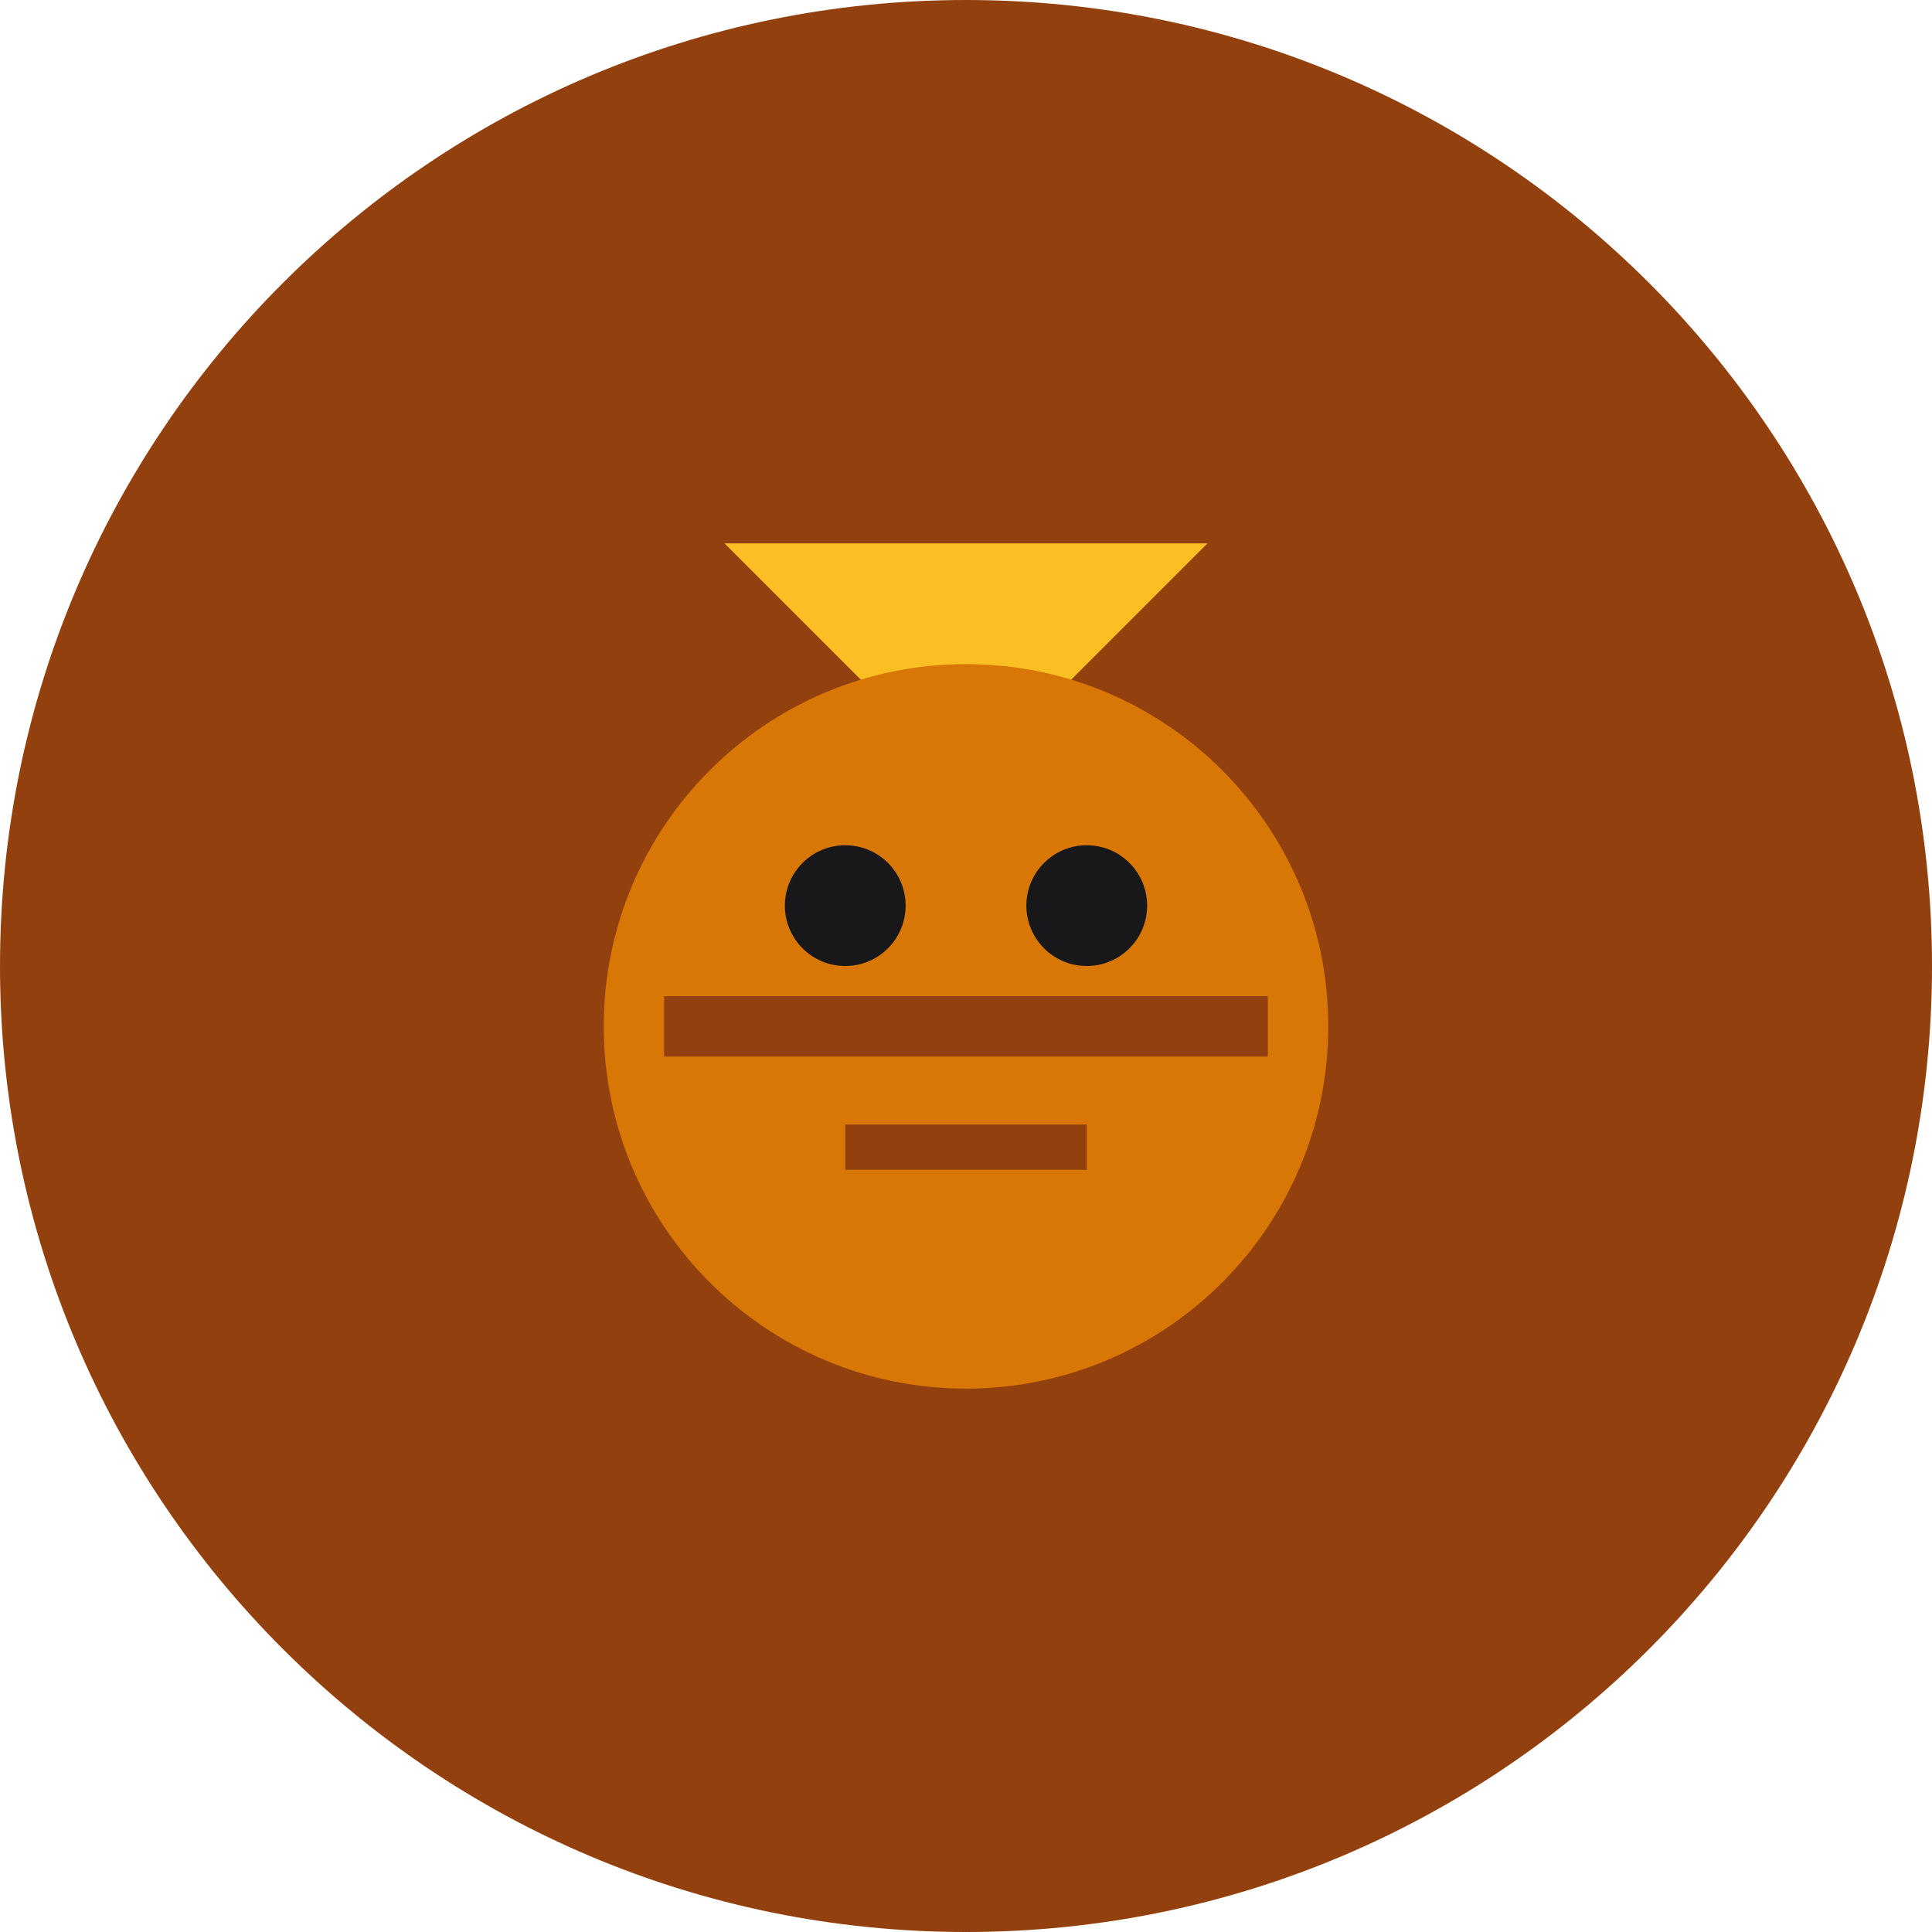
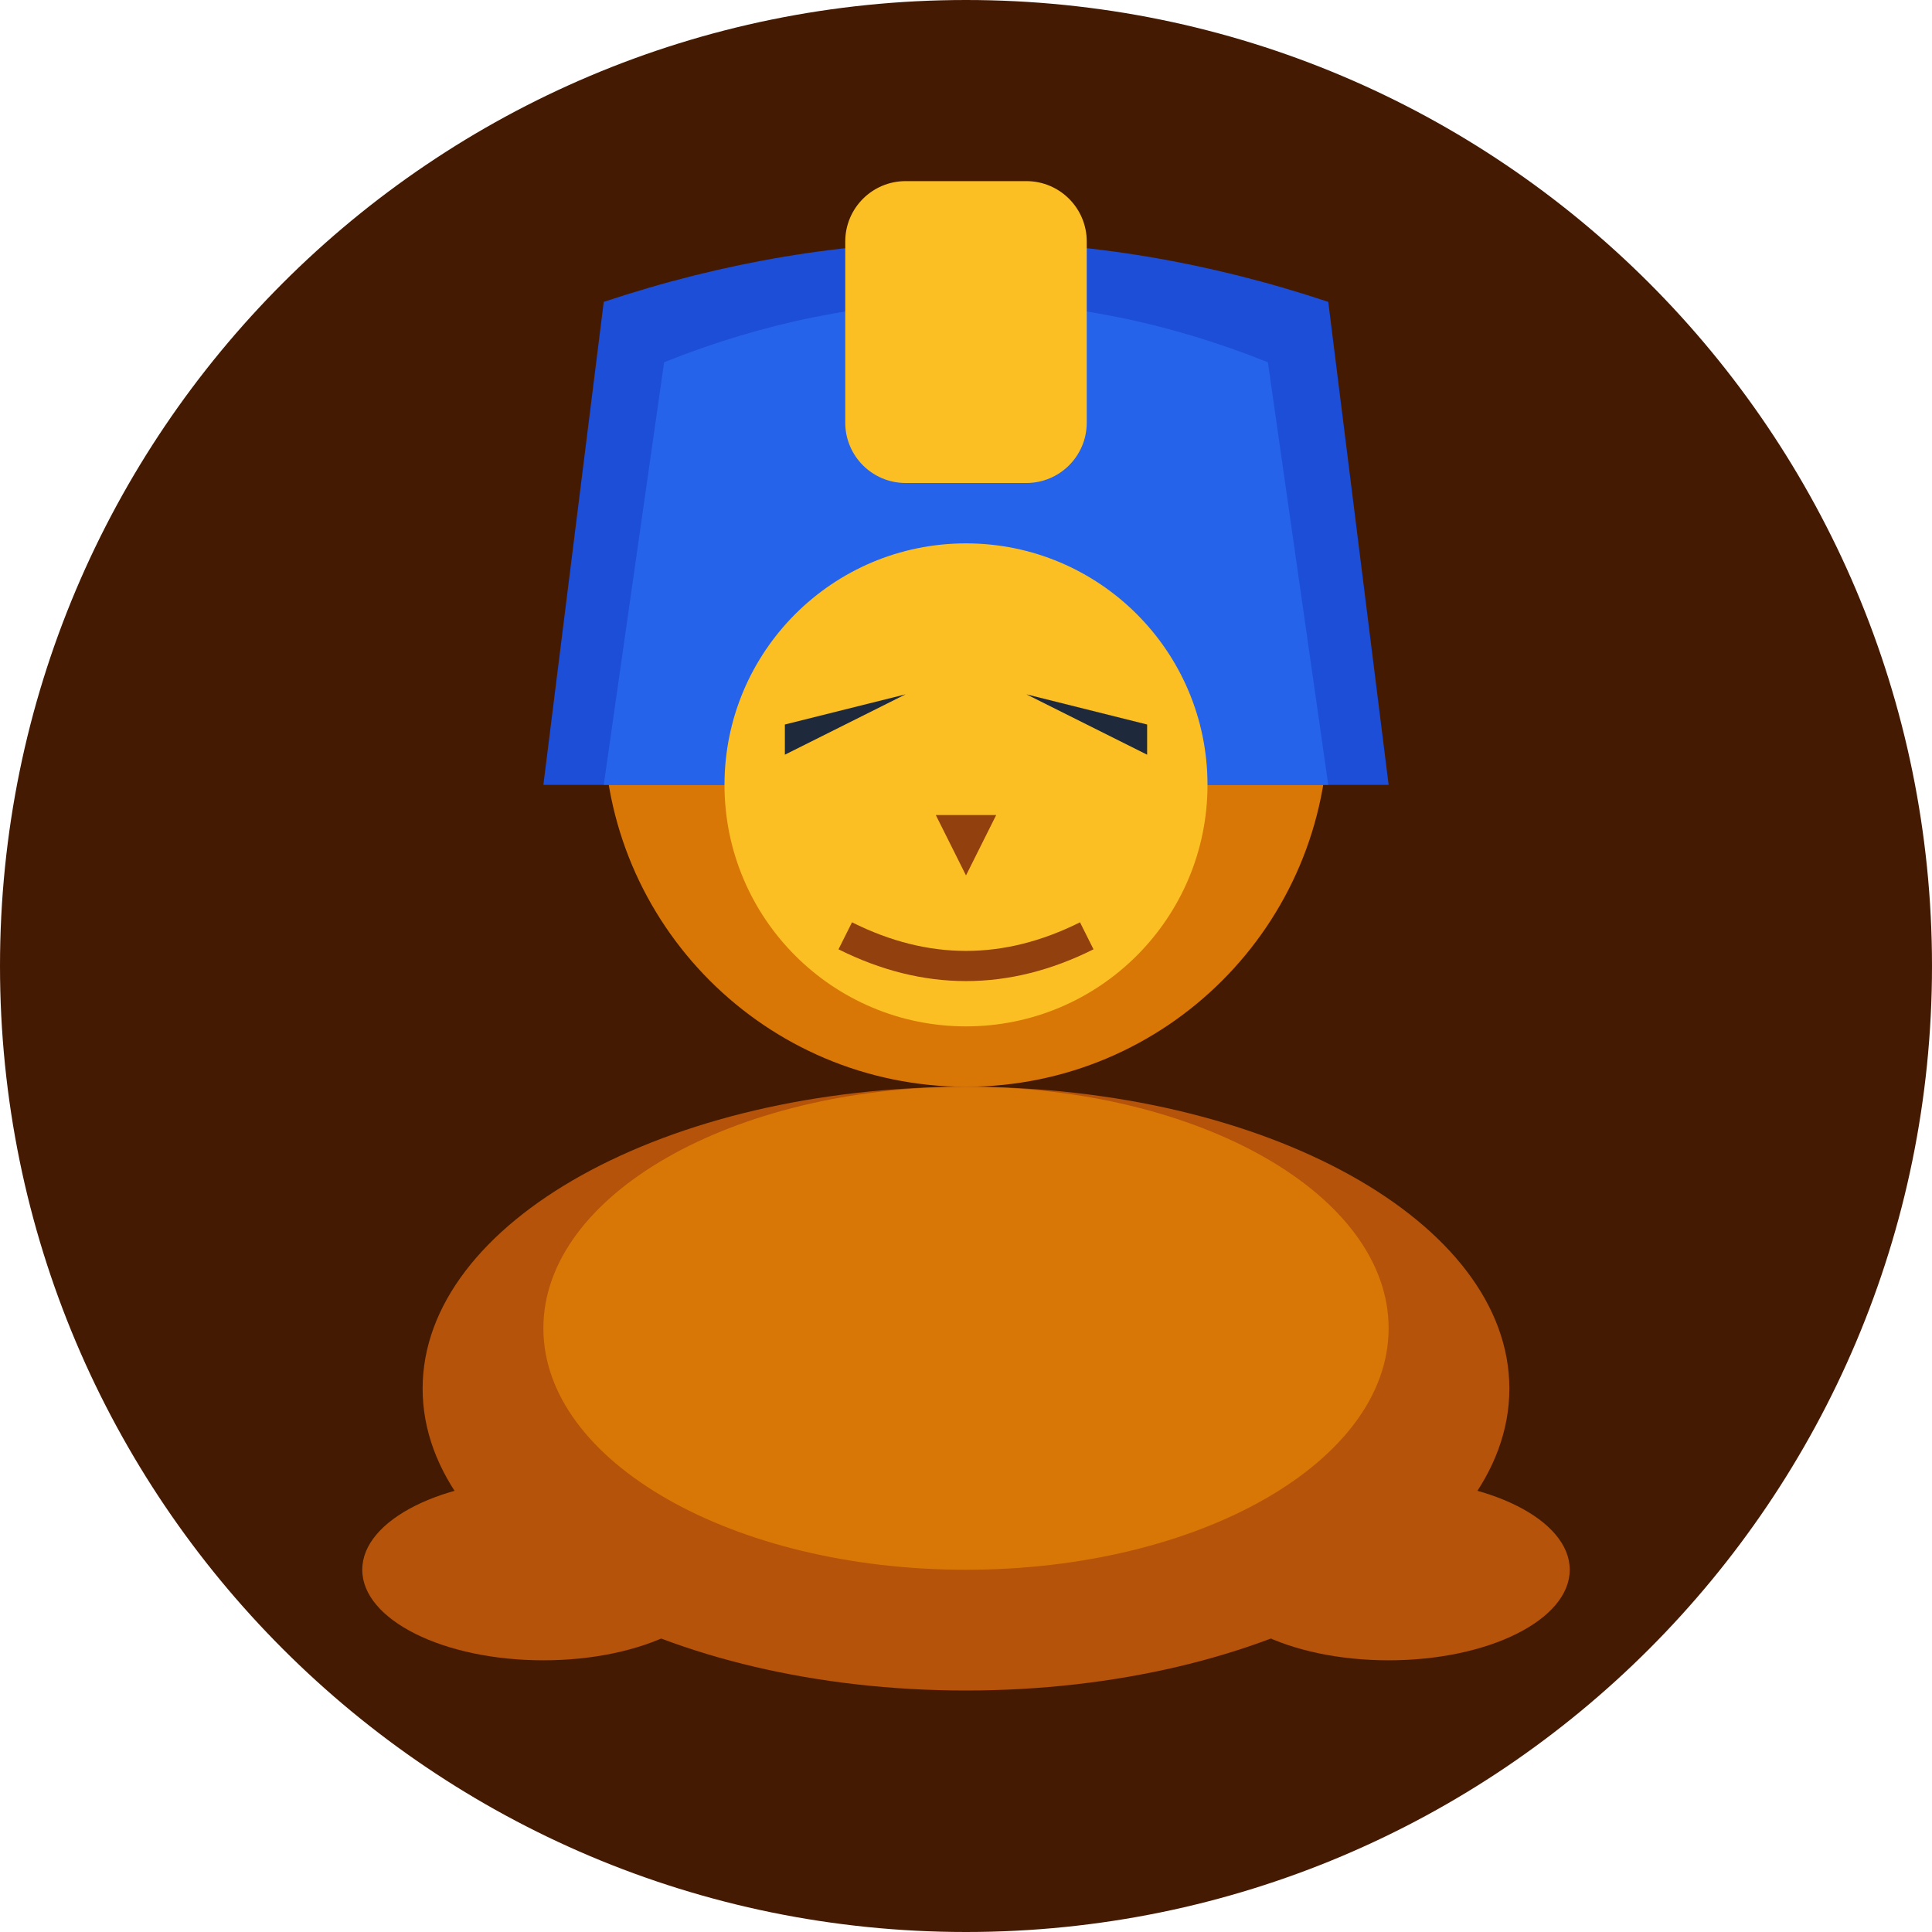
<svg xmlns="http://www.w3.org/2000/svg" viewBox="0 0 64 64">
-   <rect width="64" height="64" rx="32" fill="#92400e" />
-   <path d="M24 18l8 8 8-8" fill="#fbbf24" />
-   <ellipse cx="32" cy="34" rx="12" ry="12" fill="#d97706" />
-   <path d="M22 34h20" stroke="#92400e" stroke-width="2" />
-   <circle cx="28" cy="30" r="2" fill="#18181b" />
-   <circle cx="36" cy="30" r="2" fill="#18181b" />
-   <path d="M28 38h8" stroke="#92400e" stroke-width="1.5" />
+   <rect width="64" height="64" rx="32" fill="#451a03" />
+   <ellipse cx="32" cy="46" rx="18" ry="10" fill="#b45309" />
+   <ellipse cx="32" cy="44" rx="14" ry="8" fill="#d97706" />
+   <ellipse cx="18" cy="52" rx="6" ry="3" fill="#b45309" />
+   <ellipse cx="46" cy="52" rx="6" ry="3" fill="#b45309" />
+   <circle cx="32" cy="24" r="12" fill="#d97706" />
+   <path d="M18 26 L20 10 Q32 6 44 10 L46 26 Z" fill="#1d4ed8" />
+   <path d="M20 26 L22 12 Q32 8 42 12 L44 26 Z" fill="#2563eb" />
+   <rect x="28" y="6" width="8" height="10" rx="2" fill="#fbbf24" />
+   <ellipse cx="32" cy="26" rx="8" ry="8" fill="#fbbf24" />
+   <path d="M26 24 L30 23 L26 25" fill="#1e293b" />
+   <path d="M38 24 L34 23 L38 25" fill="#1e293b" />
+   <polygon points="31,27 32,29 33,27" fill="#92400e" />
+   <path d="M28 31 Q32 33 36 31" stroke="#92400e" stroke-width="1" fill="none" />
</svg>
